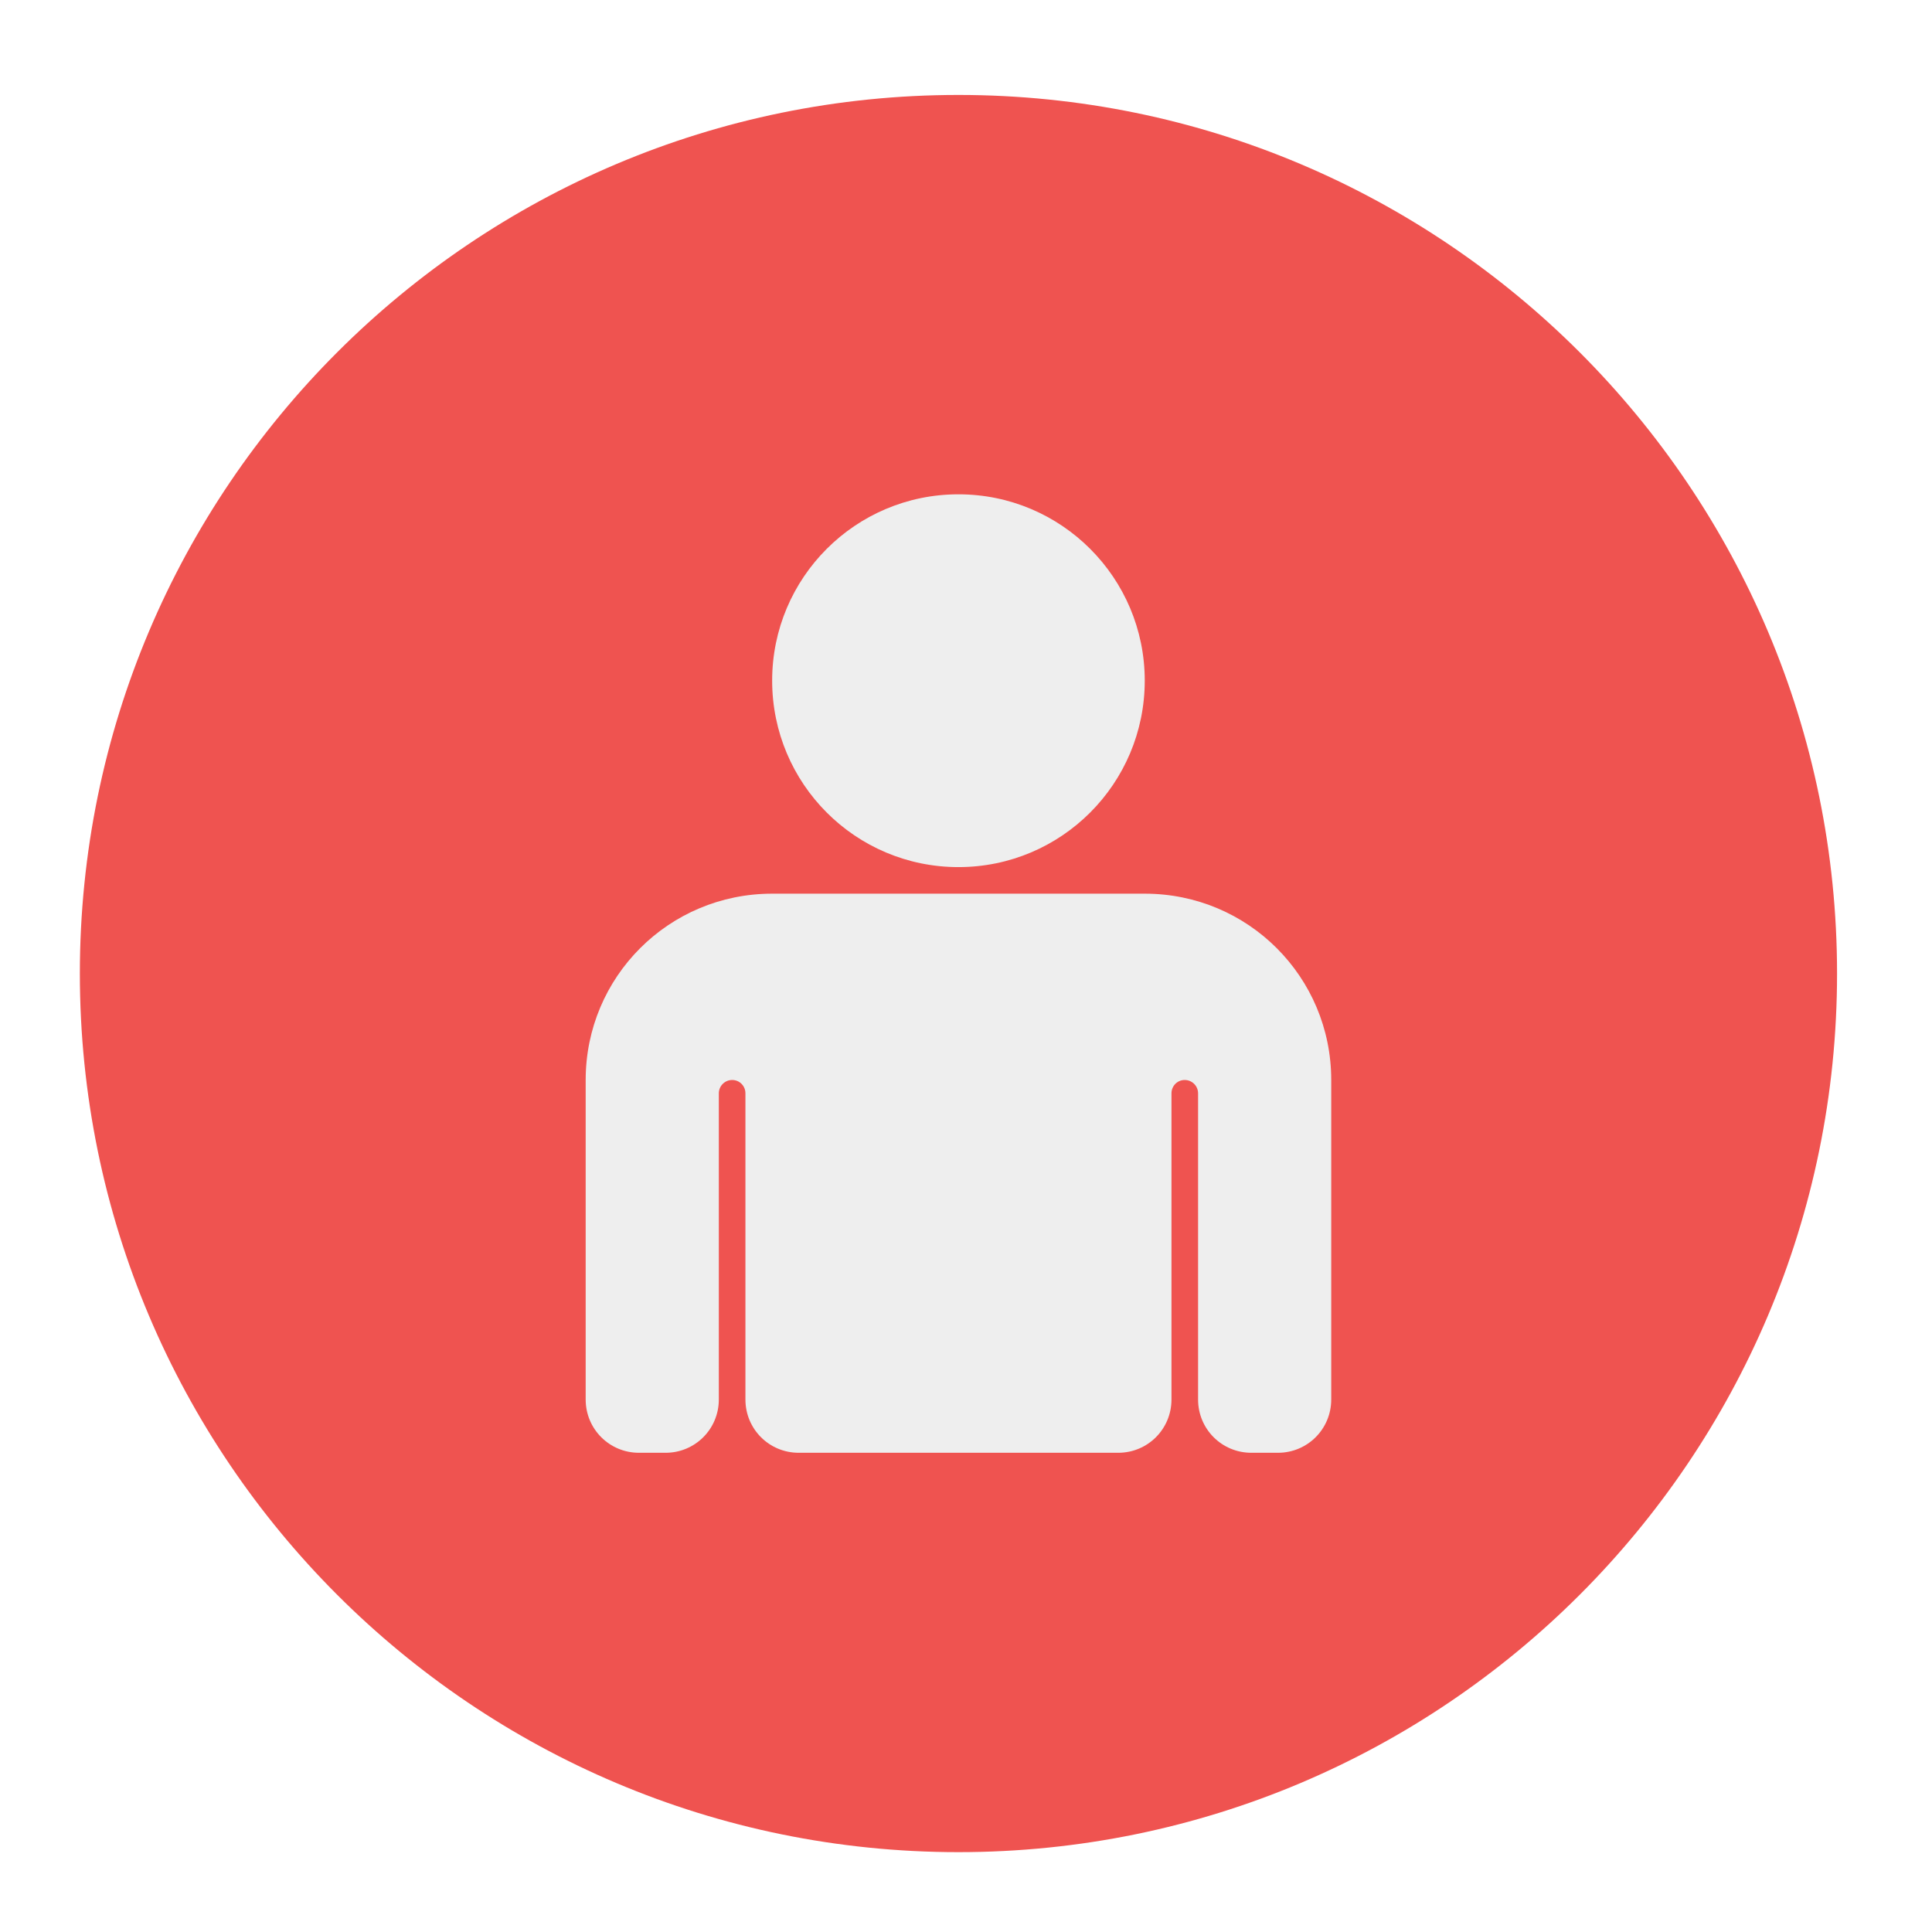
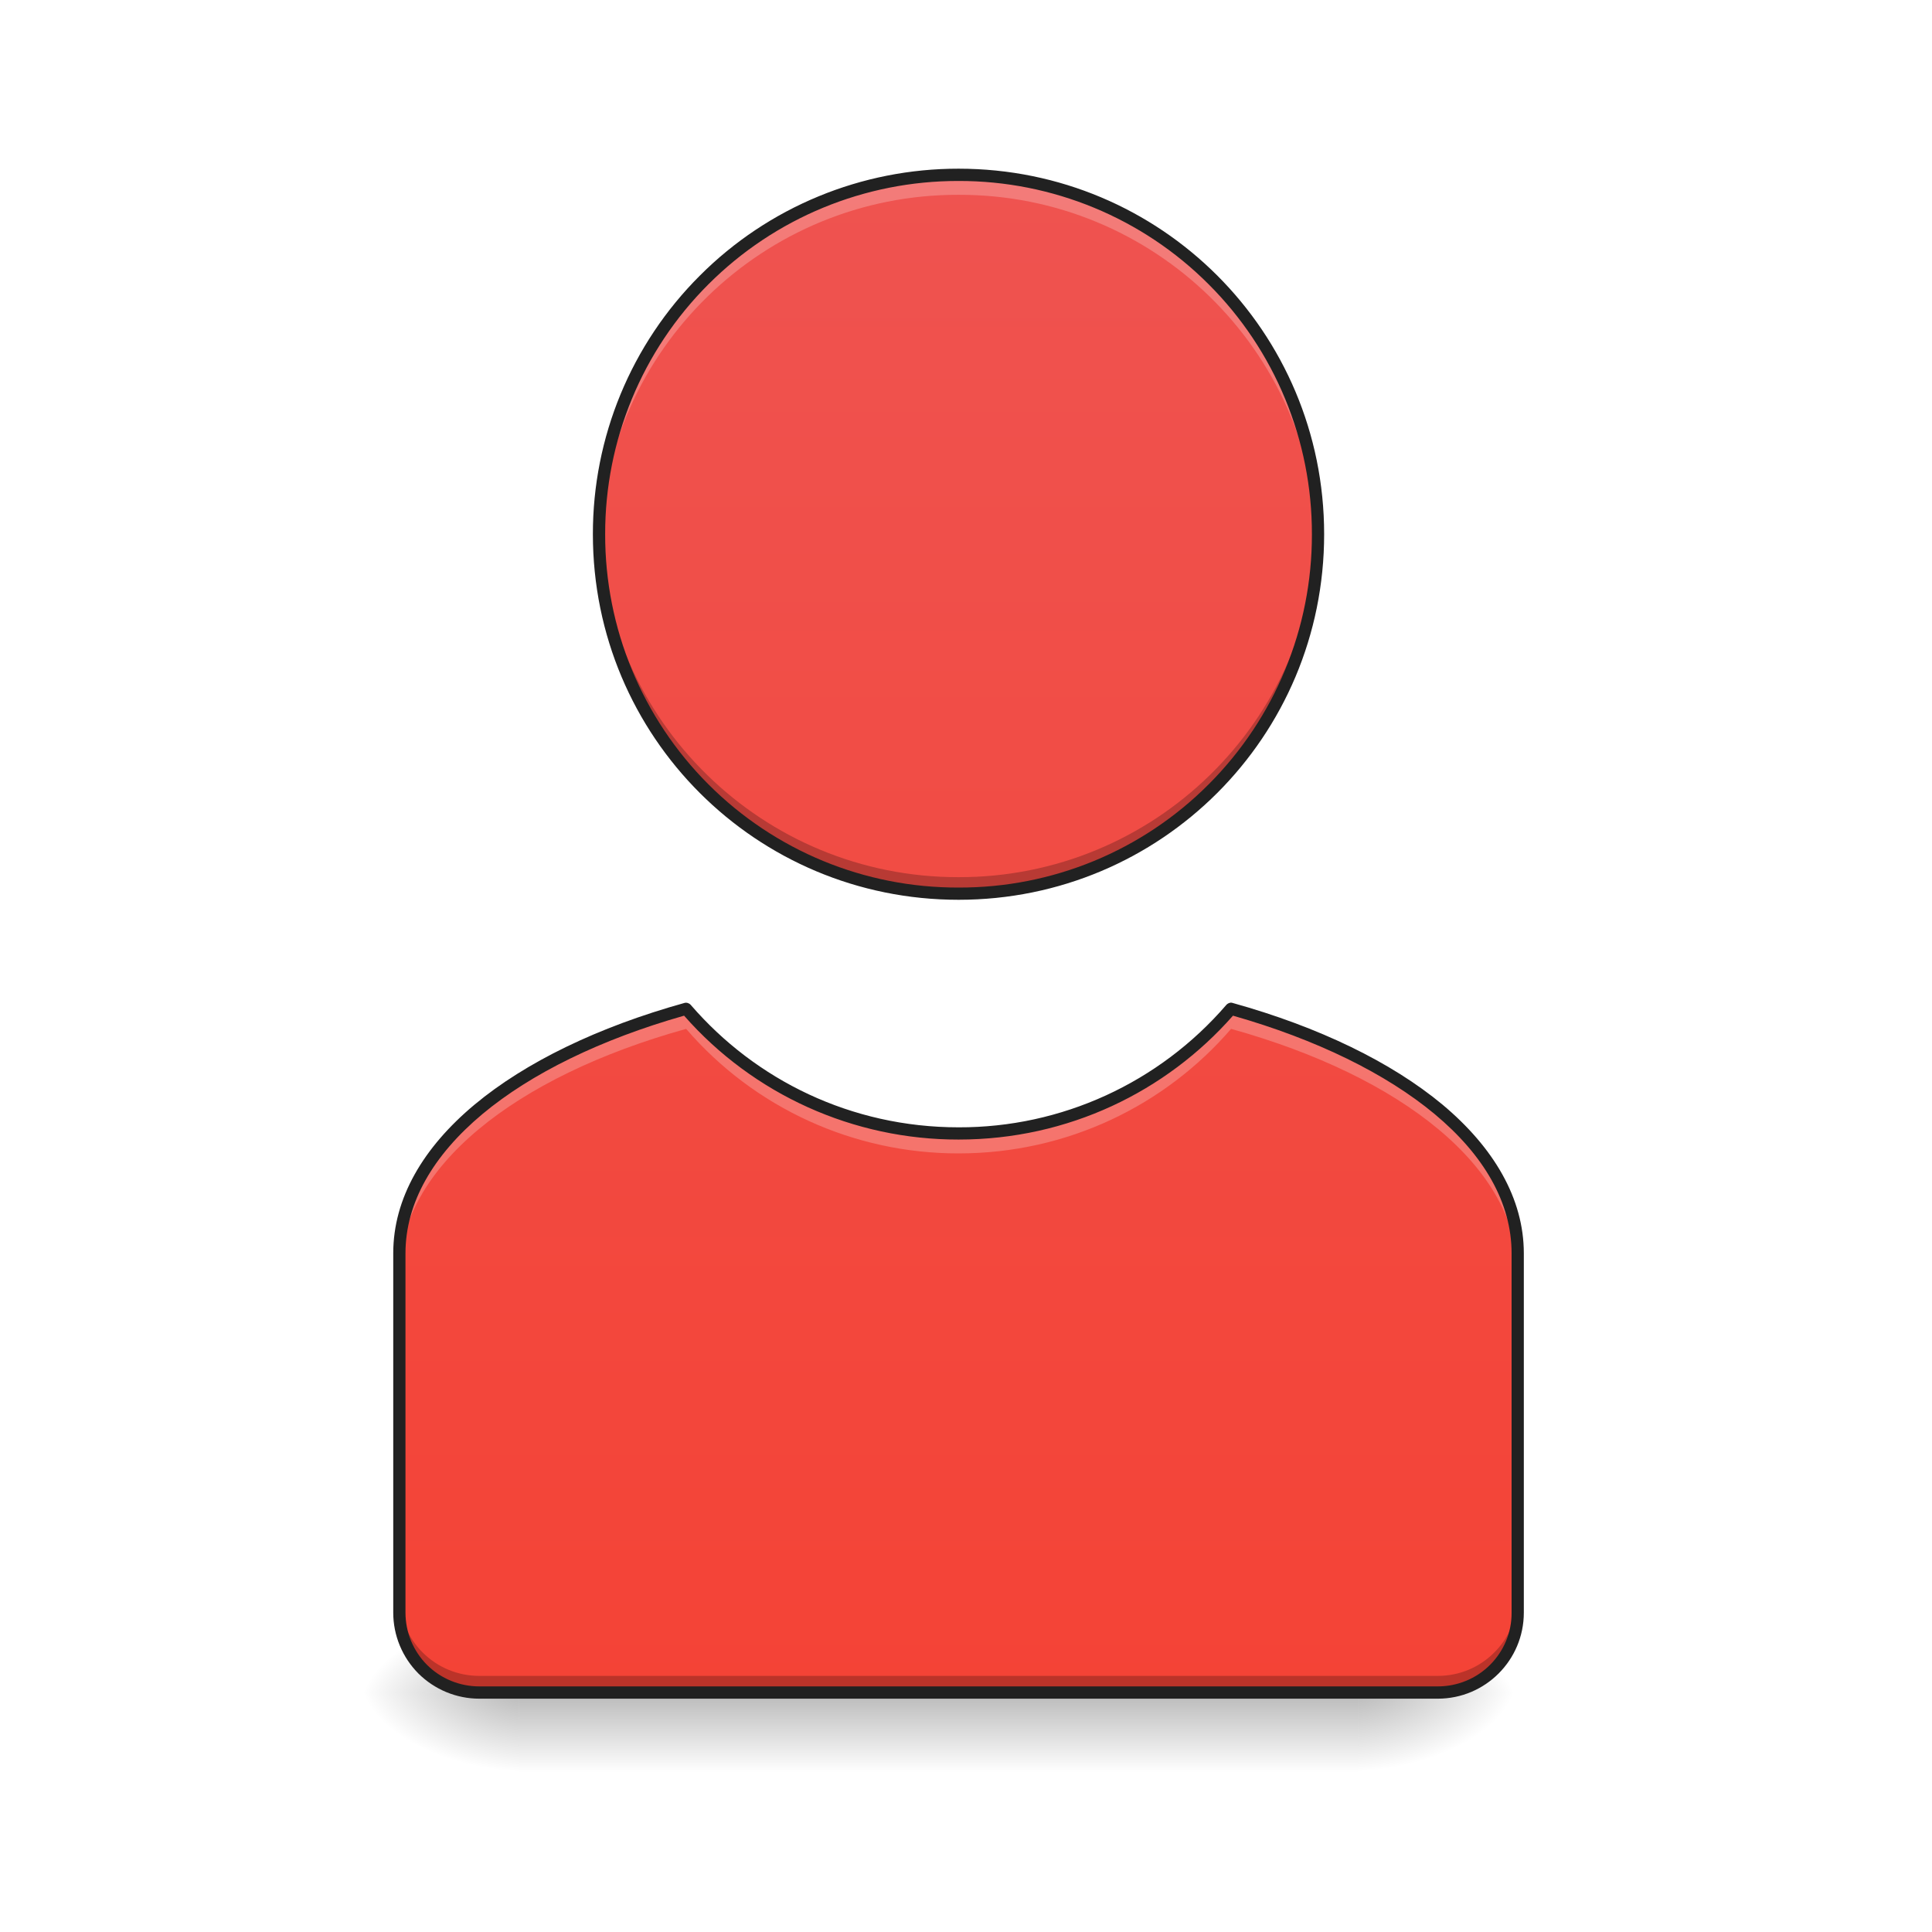
<svg xmlns="http://www.w3.org/2000/svg" width="48px" height="48px" viewBox="0 0 48 48" version="1.1">
+   <defs>
+     <linearGradient id="linear0" gradientUnits="userSpaceOnUse" x1="31.753" y1="56.068" x2="31.753" y2="58.714" gradientTransform="matrix(0.75,0,0,0.75,0,0)">
+       <stop offset="0" style="stop-color:rgb(0%,0%,0%);stop-opacity:0.275;" />
+       <stop offset="1" style="stop-color:rgb(0%,0%,0%);stop-opacity:0;" />
+     </linearGradient>
+     <radialGradient id="radial0" gradientUnits="userSpaceOnUse" cx="450.909" cy="189.579" fx="450.909" fy="189.579" r="21.167" gradientTransform="matrix(0,-0.117195,-0.21096,0,73.2345,95.3925)">
+       <stop offset="0" style="stop-color:rgb(0%,0%,0%);stop-opacity:0.314;" />
+       <stop offset="0.222" style="stop-color:rgb(0%,0%,0%);stop-opacity:0.275;" />
+       <stop offset="1" style="stop-color:rgb(0%,0%,0%);stop-opacity:0;" />
+     </radialGradient>
+     <radialGradient id="radial1" gradientUnits="userSpaceOnUse" cx="450.909" cy="189.579" fx="450.909" fy="189.579" r="21.167" gradientTransform="matrix(0,0.117195,0.21096,0,-26.59725,-11.29125)">
+       <stop offset="0" style="stop-color:rgb(0%,0%,0%);stop-opacity:0.314;" />
+       <stop offset="0.222" style="stop-color:rgb(0%,0%,0%);stop-opacity:0.275;" />
+       <stop offset="1" style="stop-color:rgb(0%,0%,0%);stop-opacity:0;" />
+     </radialGradient>
+     <radialGradient id="radial2" gradientUnits="userSpaceOnUse" cx="450.909" cy="189.579" fx="450.909" fy="189.579" r="21.167" gradientTransform="matrix(0,-0.117195,0.21096,0,-26.59725,95.3925)">
+       <stop offset="0" style="stop-color:rgb(0%,0%,0%);stop-opacity:0.314;" />
+       <stop offset="0.222" style="stop-color:rgb(0%,0%,0%);stop-opacity:0.275;" />
+       <stop offset="1" style="stop-color:rgb(0%,0%,0%);stop-opacity:0;" />
+     </radialGradient>
+     <radialGradient id="radial3" gradientUnits="userSpaceOnUse" cx="450.909" cy="189.579" fx="450.909" fy="189.579" r="21.167" gradientTransform="matrix(0,0.117195,-0.21096,0,73.2345,-11.29125)">
+       <stop offset="0" style="stop-color:rgb(0%,0%,0%);stop-opacity:0.314;" />
+       <stop offset="0.222" style="stop-color:rgb(0%,0%,0%);stop-opacity:0.275;" />
+       <stop offset="1" style="stop-color:rgb(0%,0%,0%);stop-opacity:0;" />
+     </radialGradient>
+     <linearGradient id="linear1" gradientUnits="userSpaceOnUse" x1="31.757" y1="56.075" x2="31.757" y2="5.793" gradientTransform="matrix(0.75,0,0,0.75,0,0)">
+       <stop offset="0" style="stop-color:rgb(95.686%,26.275%,21.176%);stop-opacity:1;" />
+       <stop offset="1" style="stop-color:rgb(93.725%,32.549%,31.373%);stop-opacity:1;" />
+     </linearGradient>
+   </defs>
  <g id="surface1">
-     <path style=" stroke:none;fill-rule:nonzero;fill:rgb(93.725%,32.549%,31.373%);fill-opacity:1;" d="M 23.812 2.359 C 35.867 2.359 45.641 12.133 45.641 24.188 C 45.641 36.242 35.867 46.016 23.812 46.016 C 11.758 46.016 1.984 36.242 1.984 24.188 C 1.984 12.133 11.758 2.359 23.812 2.359 Z M 23.812 2.359 " />
-     <path style=" stroke:none;fill-rule:nonzero;fill:rgb(93.333%,93.333%,93.333%);fill-opacity:1;" d="M 19.184 22.203 C 16.617 22.203 14.551 24.27 14.551 26.832 L 14.551 34.77 C 14.551 35.504 15.141 36.094 15.875 36.094 L 16.535 36.094 C 17.27 36.094 17.859 35.504 17.859 34.77 L 17.859 27.164 C 17.859 26.98 18.008 26.832 18.191 26.832 C 18.375 26.832 18.52 26.98 18.52 27.164 L 18.52 34.77 C 18.52 35.504 19.109 36.094 19.844 36.094 L 27.781 36.094 C 28.516 36.094 29.105 35.504 29.105 34.77 L 29.105 27.164 C 29.105 26.98 29.25 26.832 29.434 26.832 C 29.617 26.832 29.766 26.98 29.766 27.164 L 29.766 34.77 C 29.766 35.504 30.355 36.094 31.09 36.094 L 31.75 36.094 C 32.484 36.094 33.074 35.504 33.074 34.77 L 33.074 26.832 C 33.074 24.27 31.008 22.203 28.441 22.203 Z M 19.184 22.203 " />
-     <path style=" stroke:none;fill-rule:nonzero;fill:rgb(93.333%,93.333%,93.333%);fill-opacity:1;" d="M 23.812 12.281 C 26.371 12.281 28.441 14.355 28.441 16.91 C 28.441 19.469 26.371 21.543 23.812 21.543 C 21.254 21.543 19.184 19.469 19.184 16.91 C 19.184 14.355 21.254 12.281 23.812 12.281 Z M 23.812 12.281 " />
+     <path style=" stroke:none;fill-rule:nonzero;fill:url(#linear0);" d="M 12.898 42.051 L 33.738 42.051 L 33.738 44.035 L 12.898 44.035 Z M 12.898 42.051 " />
+     <path style=" stroke:none;fill-rule:nonzero;fill:url(#radial0);" d="M 33.738 42.051 L 37.707 42.051 L 37.707 40.066 L 33.738 40.066 Z M 33.738 42.051 " />
+     <path style=" stroke:none;fill-rule:nonzero;fill:url(#radial1);" d="M 12.898 42.051 L 8.93 42.051 L 8.93 44.035 L 12.898 44.035 Z M 12.898 42.051 " />
+     <path style=" stroke:none;fill-rule:nonzero;fill:url(#radial2);" d="M 12.898 42.051 L 8.93 42.051 L 8.93 40.066 L 12.898 40.066 Z M 12.898 42.051 " />
+     <path style=" stroke:none;fill-rule:nonzero;fill:url(#radial3);" d="M 33.738 42.051 L 37.707 42.051 L 37.707 44.035 L 33.738 44.035 Z M 33.738 42.051 " />
+     <path style=" stroke:none;fill-rule:nonzero;fill:url(#linear1);" d="M 23.816 4.344 C 21.445 4.34 19.172 5.277 17.492 6.953 C 15.816 8.629 14.879 10.902 14.883 13.273 C 14.879 15.645 15.816 17.918 17.492 19.594 C 19.172 21.27 21.445 22.211 23.816 22.203 C 26.184 22.211 28.461 21.27 30.137 19.594 C 31.812 17.918 32.75 15.645 32.746 13.273 C 32.75 10.906 31.812 8.629 30.137 6.953 C 28.461 5.277 26.188 4.34 23.816 4.344 Z M 17.047 25.062 C 12.789 26.25 9.922 28.516 9.922 31.137 L 9.922 40.066 C 9.922 40.594 10.129 41.098 10.504 41.469 C 10.875 41.844 11.379 42.051 11.906 42.051 L 35.723 42.051 C 36.25 42.051 36.754 41.844 37.125 41.469 C 37.5 41.098 37.707 40.594 37.707 40.066 L 37.707 31.137 C 37.707 28.516 34.84 26.25 30.586 25.062 C 28.891 27.035 26.418 28.168 23.816 28.16 C 21.215 28.168 18.742 27.035 17.047 25.062 Z M 17.047 25.062 " />
+     <path style=" stroke:none;fill-rule:nonzero;fill:rgb(100%,100%,100%);fill-opacity:0.235;" d="M 23.816 4.344 C 21.402 4.34 19.09 5.312 17.406 7.043 C 15.727 8.773 14.816 11.109 14.891 13.523 C 15.012 8.684 18.977 4.828 23.816 4.84 C 28.656 4.828 32.617 8.684 32.742 13.523 C 32.746 13.441 32.746 13.355 32.746 13.273 C 32.75 10.902 31.812 8.629 30.137 6.953 C 28.461 5.277 26.184 4.34 23.816 4.344 Z M 17.047 25.062 C 12.789 26.25 9.922 28.516 9.922 31.137 L 9.922 31.633 C 9.922 29.016 12.789 26.746 17.047 25.562 C 18.742 27.531 21.215 28.66 23.816 28.656 C 26.527 28.656 28.953 27.457 30.586 25.562 C 34.84 26.746 37.707 29.016 37.707 31.633 L 37.707 31.137 C 37.707 28.516 34.84 26.25 30.586 25.062 C 28.891 27.035 26.418 28.168 23.816 28.16 C 21.215 28.168 18.742 27.035 17.047 25.062 Z M 17.047 25.062 " />
+     <path style=" stroke:none;fill-rule:nonzero;fill:rgb(0%,0%,0%);fill-opacity:0.235;" d="M 14.887 13.066 C 14.887 13.137 14.883 13.203 14.883 13.273 C 14.879 15.645 15.816 17.918 17.492 19.594 C 19.172 21.27 21.445 22.211 23.816 22.203 C 26.184 22.211 28.461 21.27 30.137 19.594 C 31.812 17.918 32.75 15.645 32.746 13.273 C 32.746 13.203 32.746 13.137 32.742 13.066 C 32.641 17.922 28.672 21.801 23.816 21.793 C 18.961 21.801 14.988 17.922 14.887 13.066 Z M 9.922 39.648 L 9.922 40.066 C 9.922 40.594 10.129 41.098 10.504 41.469 C 10.875 41.844 11.379 42.051 11.906 42.051 L 35.723 42.051 C 36.25 42.051 36.754 41.844 37.125 41.469 C 37.5 41.098 37.707 40.594 37.707 40.066 L 37.707 39.648 C 37.707 40.176 37.5 40.684 37.125 41.055 C 36.754 41.43 36.25 41.637 35.723 41.637 L 11.906 41.637 C 11.379 41.637 10.875 41.43 10.5 41.055 C 10.129 40.684 9.922 40.176 9.922 39.648 Z M 9.922 39.648 " />
+     <path style=" stroke:none;fill-rule:nonzero;fill:rgb(12.941%,12.941%,12.941%);fill-opacity:1;" d="M 23.816 4.191 C 21.406 4.188 19.09 5.141 17.387 6.848 C 15.68 8.551 14.727 10.863 14.73 13.273 C 14.73 18.305 18.785 22.355 23.816 22.355 C 28.844 22.355 32.898 18.305 32.898 13.273 C 32.898 8.242 28.844 4.191 23.816 4.191 Z M 23.816 4.496 C 26.145 4.492 28.383 5.414 30.027 7.062 C 31.676 8.707 32.598 10.945 32.594 13.273 C 32.598 15.605 31.676 17.84 30.027 19.488 C 28.383 21.137 26.145 22.059 23.816 22.051 C 21.484 22.059 19.25 21.137 17.602 19.488 C 15.953 17.84 15.031 15.605 15.035 13.273 C 15.031 10.945 15.953 8.707 17.602 7.062 C 19.25 5.414 21.484 4.492 23.816 4.496 Z M 30.582 24.91 C 30.539 24.914 30.496 24.934 30.469 24.965 C 28.801 26.902 26.371 28.016 23.816 28.008 C 21.145 28.008 18.77 26.832 17.16 24.965 C 17.121 24.922 17.059 24.902 17.004 24.918 C 14.859 25.516 13.059 26.387 11.789 27.445 C 10.516 28.508 9.77 29.77 9.77 31.137 L 9.77 40.066 C 9.77 40.633 9.996 41.176 10.395 41.578 C 10.797 41.977 11.34 42.203 11.906 42.203 L 35.723 42.203 C 36.902 42.203 37.859 41.246 37.859 40.066 L 37.859 31.137 C 37.859 29.773 37.109 28.508 35.84 27.445 C 34.566 26.387 32.77 25.516 30.625 24.918 C 30.613 24.914 30.598 24.91 30.578 24.91 Z M 16.996 25.234 C 18.719 27.195 21.203 28.316 23.816 28.312 C 26.539 28.312 28.973 27.121 30.633 25.234 C 32.703 25.824 34.434 26.672 35.645 27.68 C 36.871 28.703 37.555 29.883 37.555 31.137 L 37.555 40.066 C 37.559 40.555 37.363 41.02 37.02 41.363 C 36.676 41.707 36.207 41.898 35.723 41.898 L 11.906 41.898 C 11.422 41.898 10.953 41.707 10.609 41.363 C 10.266 41.02 10.074 40.551 10.074 40.066 L 10.074 31.137 C 10.074 29.883 10.762 28.703 11.984 27.68 C 13.191 26.672 14.922 25.824 16.996 25.234 Z M 16.996 25.234 " />
  </g>
</svg>
